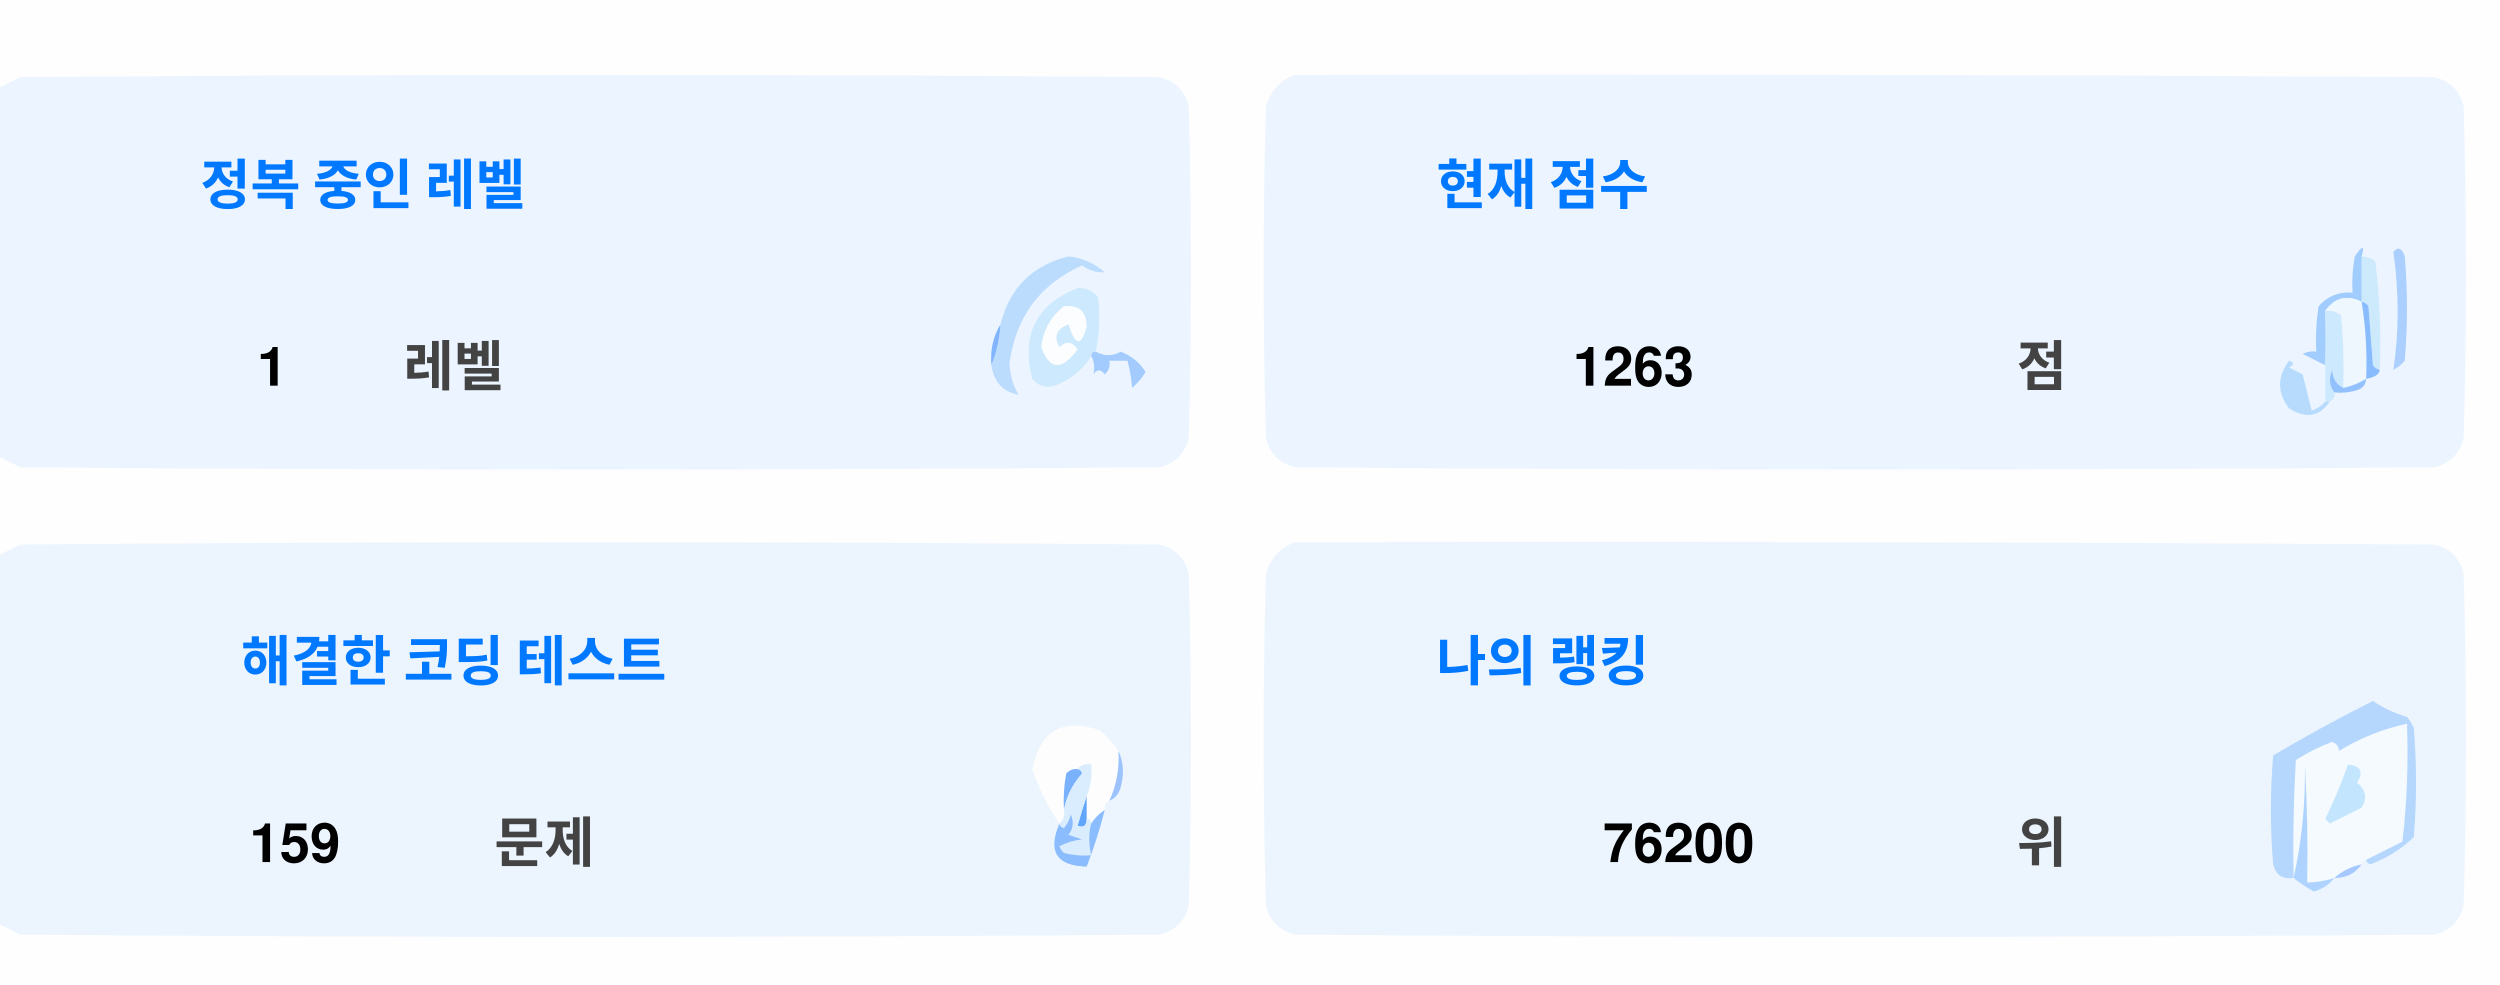
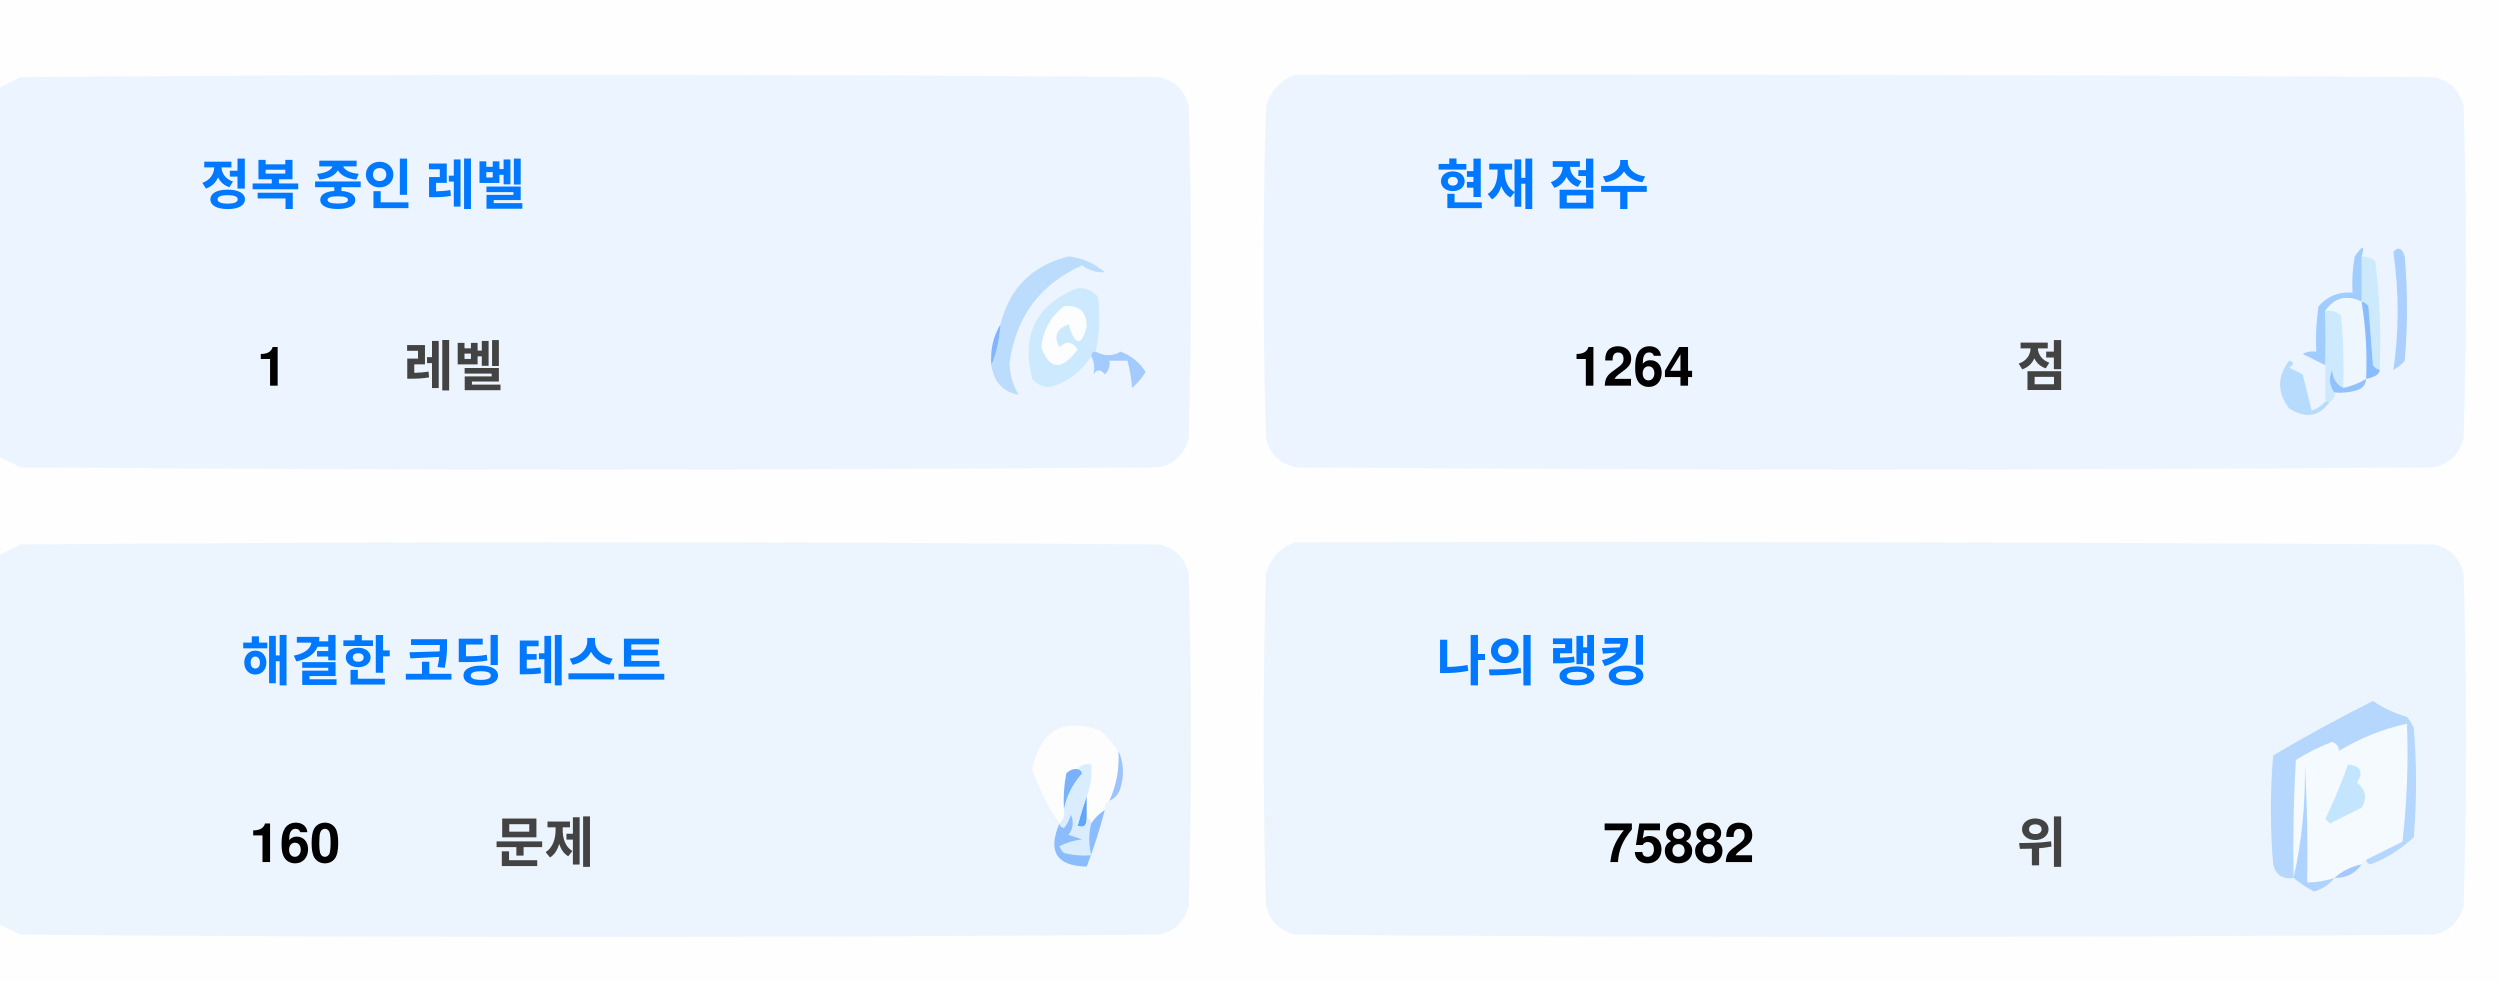
<svg xmlns="http://www.w3.org/2000/svg" version="1.1" width="551px" height="217px" style="shape-rendering:geometricPrecision; text-rendering:geometricPrecision; image-rendering:optimizeQuality; fill-rule:evenodd; clip-rule:evenodd">
  <style>.title {fill: #434343;font-size: 1rem;line-height: 1.5rem;font-weight: bold;font-family: -apple-system, BlinkMacSystemFont, Segoe UI, Helvetica, Arial, sans-serif, Apple Color Emoji, Segoe UI Emoji;}.desc {fill: #434343;font-size: 2.5rem;font-weight: bold;line-height: 1.5rem;font-family: -apple-system, BlinkMacSystemFont, Segoe UI, Helvetica, Arial, sans-serif, Apple Color Emoji, Segoe UI Emoji;}.desc-2 {fill: #434343;font-size: 1rem;font-weight: bold;line-height: 1.5rem;font-family: -apple-system, BlinkMacSystemFont, Segoe UI, Helvetica, Arial, sans-serif, Apple Color Emoji, Segoe UI Emoji;}.text, .desc {animation: twinkling 4s ease-in-out infinite;}@keyframes twinkling {40% { opacity: 1; }50% { opacity: 0.5; }60% { opacity: 1; }70% { opacity: 0.5; }80% { opacity: 1; }}</style>
  <g>
    <path style="opacity:1" fill="#fefefe" d="M -0.5,-0.5 C 183.167,-0.5 366.833,-0.5 550.5,-0.5C 550.5,71.833 550.5,144.167 550.5,216.5C 366.833,216.5 183.167,216.5 -0.5,216.5C -0.5,212.167 -0.5,207.833 -0.5,203.5C 1.14,204.32 2.807,205.153 4.5,206C 88.167,206.667 171.833,206.667 255.5,206C 259,205.167 261.167,203 262,199.5C 262.667,175.167 262.667,150.833 262,126.5C 261.167,123 259,120.833 255.5,120C 171.833,119.333 88.167,119.333 4.5,120C 2.807,120.847 1.14,121.68 -0.5,122.5C -0.5,115.167 -0.5,107.833 -0.5,100.5C 1.14,101.32 2.807,102.153 4.5,103C 88.167,103.667 171.833,103.667 255.5,103C 259,102.167 261.167,100 262,96.5C 262.667,72.167 262.667,47.833 262,23.5C 261.167,20 259,17.833 255.5,17C 171.833,16.333 88.167,16.333 4.5,17C 2.807,17.847 1.14,18.68 -0.5,19.5C -0.5,12.833 -0.5,6.167 -0.5,-0.5 Z" />
  </g>
  <g>
    <path style="opacity:1" fill="#ecf5ff" d="M -0.5,100.5 C -0.5,73.5 -0.5,46.5 -0.5,19.5C 1.14,18.68 2.807,17.847 4.5,17C 88.167,16.333 171.833,16.333 255.5,17C 259,17.833 261.167,20 262,23.5C 262.667,47.833 262.667,72.167 262,96.5C 261.167,100 259,102.167 255.5,103C 171.833,103.667 88.167,103.667 4.5,103C 2.807,102.153 1.14,101.32 -0.5,100.5 Z" />
  </g>
  <g>
    <path style="opacity:1" fill="#ecf5ff" d="M 285.5,16.5 C 369.167,16.333 452.834,16.5 536.5,17C 540,17.833 542.167,20 543,23.5C 543.667,47.833 543.667,72.167 543,96.5C 542.167,100 540,102.167 536.5,103C 452.833,103.667 369.167,103.667 285.5,103C 282,102.167 279.833,100 279,96.5C 278.333,72.167 278.333,47.833 279,23.5C 280.018,19.985 282.185,17.652 285.5,16.5 Z" />
  </g>
  <g>
    <path style="opacity:1" fill="#cdeafd" d="M 520.5,56.5 C 521.583,56.539 522.583,56.873 523.5,57.5C 524.498,65.472 524.831,73.472 524.5,81.5C 523.883,81.389 523.383,81.056 523,80.5C 522.667,76.167 522.333,71.833 522,67.5C 521.617,66.944 521.117,66.611 520.5,66.5C 520.5,63.167 520.5,59.833 520.5,56.5 Z" />
  </g>
  <g>
    <path style="opacity:1" fill="#abcfff" d="M 527.5,55.5 C 528.566,54.308 529.399,54.641 530,56.5C 530.667,64.167 530.667,71.833 530,79.5C 529.311,80.357 528.478,81.023 527.5,81.5C 528.758,73.08 528.758,64.414 527.5,55.5 Z" />
  </g>
  <g>
    <path style="opacity:1" fill="#bbdcfd" d="M 218.5,80.5 C 219.657,77.727 220.324,74.727 220.5,71.5C 222.49,63.51 227.49,58.51 235.5,56.5C 238.528,56.847 241.194,58.014 243.5,60C 241.744,60.141 240.078,59.641 238.5,58.5C 229.247,62.607 223.914,69.773 222.5,80C 222.565,82.526 223.232,84.859 224.5,87C 221.07,86.397 219.07,84.231 218.5,80.5 Z" />
  </g>
  <g>
    <path style="opacity:1" fill="#cde9fd" d="M 241.5,77.5 C 240.833,77.5 240.5,77.833 240.5,78.5C 238.628,81.529 235.961,83.695 232.5,85C 230.536,85.624 228.869,85.124 227.5,83.5C 225.021,73.791 228.354,67.124 237.5,63.5C 239.374,63.39 240.874,64.056 242,65.5C 242.497,69.524 242.331,73.524 241.5,77.5 Z" />
  </g>
  <g>
    <path style="opacity:1" fill="#fcfdfe" d="M 234.5,67.5 C 237.826,67.162 239.493,68.662 239.5,72C 238.334,76.434 237,76.267 235.5,71.5C 232.832,72.515 232.166,74.182 233.5,76.5C 235.017,75.089 236.351,75.256 237.5,77C 234.006,81.771 231.34,81.605 229.5,76.5C 229.904,72.771 231.571,69.771 234.5,67.5 Z" />
  </g>
  <g>
    <path style="opacity:1" fill="#a1ccfe" d="M 520.5,56.5 C 520.5,59.833 520.5,63.167 520.5,66.5C 517.238,64.922 514.572,65.589 512.5,68.5C 512.617,72.81 512.617,76.81 512.5,80.5C 510.86,79.68 509.193,78.847 507.5,78C 508.448,77.517 509.448,77.35 510.5,77.5C 510.335,74.15 510.502,70.817 511,67.5C 512.995,65.253 515.495,64.253 518.5,64.5C 518.336,61.813 518.503,59.146 519,56.5C 520.731,53.969 521.231,53.969 520.5,56.5 Z" />
  </g>
  <g>
    <path style="opacity:1" fill="#cde9fd" d="M 512.5,68.5 C 513.822,68.33 514.989,68.663 516,69.5C 516.499,74.823 516.666,80.156 516.5,85.5C 514.955,84.77 514.122,83.437 514,81.5C 513.22,83.387 513.387,85.054 514.5,86.5C 514.672,87.492 514.338,88.158 513.5,88.5C 513.167,88.5 512.833,88.5 512.5,88.5C 512.5,85.833 512.5,83.167 512.5,80.5C 512.617,76.81 512.617,72.81 512.5,68.5 Z" />
  </g>
  <g>
    <path style="opacity:1" fill="#eef6fe" d="M 520.5,66.5 C 521.407,72.106 521.74,77.773 521.5,83.5C 519.95,84.441 518.284,85.108 516.5,85.5C 516.666,80.156 516.499,74.823 516,69.5C 514.989,68.663 513.822,68.33 512.5,68.5C 514.572,65.589 517.238,64.922 520.5,66.5 Z" />
  </g>
  <g>
    <path style="opacity:1" fill="#88bcff" d="M 520.5,66.5 C 521.117,66.611 521.617,66.944 522,67.5C 522.333,71.833 522.667,76.167 523,80.5C 523.383,81.056 523.883,81.389 524.5,81.5C 524.445,82.469 523.445,83.136 521.5,83.5C 521.74,77.773 521.407,72.106 520.5,66.5 Z" />
  </g>
  <g>
    <path style="opacity:1" fill="#82b5fe" d="M 220.5,71.5 C 220.324,74.727 219.657,77.727 218.5,80.5C 218.215,77.171 218.882,74.171 220.5,71.5 Z" />
  </g>
  <g>
    <path style="opacity:1" fill="#a3cbfe" d="M 240.5,78.5 C 240.5,77.833 240.833,77.5 241.5,77.5C 243.391,78.536 245.224,78.536 247,77.5C 249.391,78.429 251.225,79.929 252.5,82C 251.681,83.319 250.681,84.486 249.5,85.5C 249.409,83.777 249.075,81.777 248.5,79.5C 247.167,79.5 245.833,79.5 244.5,79.5C 244.719,80.675 244.386,81.675 243.5,82.5C 242.575,81.359 241.741,81.359 241,82.5C 241.331,80.981 241.164,79.648 240.5,78.5 Z" />
  </g>
  <g>
    <path style="opacity:1" fill="#b7dbfd" d="M 512.5,88.5 C 512.833,88.5 513.167,88.5 513.5,88.5C 511.199,91.857 508.199,92.357 504.5,90C 501.872,86.535 501.872,83.035 504.5,79.5C 505.696,79.846 505.696,80.346 504.5,81C 505.5,81.5 506.5,82 507.5,82.5C 508.167,85.167 508.833,87.833 509.5,90.5C 510.739,90.058 511.739,89.391 512.5,88.5 Z" />
  </g>
  <g>
    <path style="opacity:1" fill="#92c1fe" d="M 516.5,85.5 C 518.284,85.108 519.95,84.441 521.5,83.5C 521.423,84.75 520.756,85.583 519.5,86C 517.866,86.493 516.199,86.66 514.5,86.5C 513.387,85.054 513.22,83.387 514,81.5C 514.122,83.437 514.955,84.77 516.5,85.5 Z" />
  </g>
  <g>
    <path style="opacity:1" fill="#ecf5fe" d="M -0.5,203.5 C -0.5,176.5 -0.5,149.5 -0.5,122.5C 1.14,121.68 2.807,120.847 4.5,120C 88.167,119.333 171.833,119.333 255.5,120C 259,120.833 261.167,123 262,126.5C 262.667,150.833 262.667,175.167 262,199.5C 261.167,203 259,205.167 255.5,206C 171.833,206.667 88.167,206.667 4.5,206C 2.807,205.153 1.14,204.32 -0.5,203.5 Z" />
  </g>
  <g>
    <path style="opacity:1" fill="#ecf5fe" d="M 285.5,119.5 C 369.167,119.333 452.834,119.5 536.5,120C 540,120.833 542.167,123 543,126.5C 543.667,150.833 543.667,175.167 543,199.5C 542.167,203 540,205.167 536.5,206C 452.833,206.667 369.167,206.667 285.5,206C 282,205.167 279.833,203 279,199.5C 278.333,175.167 278.333,150.833 279,126.5C 280.018,122.985 282.185,120.652 285.5,119.5 Z" />
  </g>
  <g>
    <path style="opacity:1" fill="#fdfdfe" d="M 246.5,165.5 C 246.758,169.367 246.092,173.034 244.5,176.5C 243.662,176.842 243.328,177.508 243.5,178.5C 242.272,179.306 241.272,180.306 240.5,181.5C 240.5,180.833 240.167,180.5 239.5,180.5C 239.5,178.833 239.5,177.167 239.5,175.5C 240.369,173.283 240.702,170.95 240.5,168.5C 239.209,168.263 238.209,168.596 237.5,169.5C 236.504,169.414 235.671,169.748 235,170.5C 234.503,173.146 234.336,175.813 234.5,178.5C 234.737,179.791 234.404,180.791 233.5,181.5C 230.986,177.806 228.986,173.806 227.5,169.5C 229.309,160.957 234.309,158.124 242.5,161C 244.07,162.397 245.404,163.897 246.5,165.5 Z" />
  </g>
  <g>
    <path style="opacity:1" fill="#f5faff" d="M 521.5,189.5 C 520.833,189.5 520.5,189.833 520.5,190.5C 518.181,190.992 516.181,191.992 514.5,193.5C 512.565,194.15 510.565,194.483 508.5,194.5C 508.666,185.827 508.5,177.16 508,168.5C 508.141,177.227 507.308,185.56 505.5,193.5C 505.334,184.827 505.5,176.16 506,167.5C 508.527,165.903 511.194,164.57 514,163.5C 515.011,163.892 515.511,164.559 515.5,165.5C 520.21,162.641 525.21,160.641 530.5,159.5C 530.831,168.192 530.498,176.859 529.5,185.5C 526.807,186.847 524.14,188.18 521.5,189.5 Z" />
  </g>
  <g>
    <path style="opacity:1" fill="#b6d7fd" d="M 521.5,189.5 C 524.14,188.18 526.807,186.847 529.5,185.5C 530.498,176.859 530.831,168.192 530.5,159.5C 525.21,160.641 520.21,162.641 515.5,165.5C 515.511,164.559 515.011,163.892 514,163.5C 511.194,164.57 508.527,165.903 506,167.5C 505.5,176.16 505.334,184.827 505.5,193.5C 503.089,193.863 501.589,192.863 501,190.5C 500.333,182.5 500.333,174.5 501,166.5C 508.173,162.246 515.507,158.246 523,154.5C 525.304,156.068 527.804,157.235 530.5,158C 531.126,158.75 531.626,159.584 532,160.5C 532.667,168.5 532.667,176.5 532,184.5C 529.292,187.111 526.125,189.111 522.5,190.5C 521.893,190.376 521.56,190.043 521.5,189.5 Z" />
  </g>
  <g>
    <path style="opacity:1" fill="#c3e5fe" d="M 517.5,168.5 C 520.317,168.801 520.984,170.134 519.5,172.5C 521.439,174.122 521.772,175.956 520.5,178C 518.167,179.167 515.833,180.333 513.5,181.5C 513.167,181.167 512.833,180.833 512.5,180.5C 514.414,176.515 516.081,172.515 517.5,168.5 Z" />
  </g>
  <g>
    <path style="opacity:1" fill="#7ab1fc" d="M 237.5,169.5 C 238.043,169.56 238.376,169.893 238.5,170.5C 236.395,172.836 235.062,175.503 234.5,178.5C 234.336,175.813 234.503,173.146 235,170.5C 235.671,169.748 236.504,169.414 237.5,169.5 Z" />
  </g>
  <g>
    <path style="opacity:1" fill="#afd3ff" d="M 514.5,193.5 C 513.378,194.947 511.878,195.947 510,196.5C 508.348,195.601 506.848,194.601 505.5,193.5C 507.308,185.56 508.141,177.227 508,168.5C 508.5,177.16 508.666,185.827 508.5,194.5C 510.565,194.483 512.565,194.15 514.5,193.5 Z" />
  </g>
  <g>
    <path style="opacity:1" fill="#9cc3fd" d="M 246.5,165.5 C 247.634,167.966 247.801,170.633 247,173.5C 246.623,174.942 245.79,175.942 244.5,176.5C 246.092,173.034 246.758,169.367 246.5,165.5 Z" />
  </g>
  <g>
    <path style="opacity:1" fill="#62a6fc" d="M 239.5,175.5 C 239.5,177.167 239.5,178.833 239.5,180.5C 239.483,182.028 238.816,182.528 237.5,182C 238.117,179.723 238.784,177.556 239.5,175.5 Z" />
  </g>
  <g>
    <path style="opacity:1" fill="#daedfe" d="M 237.5,169.5 C 238.209,168.596 239.209,168.263 240.5,168.5C 240.702,170.95 240.369,173.283 239.5,175.5C 238.784,177.556 238.117,179.723 237.5,182C 238.816,182.528 239.483,182.028 239.5,180.5C 240.167,180.5 240.5,180.833 240.5,181.5C 239.918,183.669 239.918,186.002 240.5,188.5C 238.473,188.662 236.473,188.495 234.5,188C 234.043,187.586 233.709,187.086 233.5,186.5C 235.078,185.702 236.744,185.202 238.5,185C 237.5,184.667 236.5,184.333 235.5,184C 236.554,182.612 236.72,181.112 236,179.5C 235.751,180.624 235.251,181.624 234.5,182.5C 233.893,182.376 233.56,182.043 233.5,181.5C 234.404,180.791 234.737,179.791 234.5,178.5C 235.062,175.503 236.395,172.836 238.5,170.5C 238.376,169.893 238.043,169.56 237.5,169.5 Z" />
  </g>
  <g>
    <path style="opacity:1" fill="#8bbcfd" d="M 243.5,178.5 C 242.395,182.803 241.062,186.969 239.5,191C 232.857,190.847 230.857,187.68 233.5,181.5C 233.56,182.043 233.893,182.376 234.5,182.5C 235.251,181.624 235.751,180.624 236,179.5C 236.72,181.112 236.554,182.612 235.5,184C 236.5,184.333 237.5,184.667 238.5,185C 236.744,185.202 235.078,185.702 233.5,186.5C 233.709,187.086 234.043,187.586 234.5,188C 236.473,188.495 238.473,188.662 240.5,188.5C 239.918,186.002 239.918,183.669 240.5,181.5C 241.272,180.306 242.272,179.306 243.5,178.5 Z" />
  </g>
  <g>
    <path style="opacity:1" fill="#a4c8ff" d="M 520.5,190.5 C 519.089,192.539 517.089,193.539 514.5,193.5C 516.181,191.992 518.181,190.992 520.5,190.5 Z" />
  </g>
  <text text-anchor="middle" x="80" y="45" class="title" style="fill:#0078ff;" stroke="#none" stroke-width="1">정복 중인 레벨</text>
  <text text-anchor="middle" x="60" y="85" class="desc" style="fill:#000000;" stroke="#none" stroke-width="1">1</text>
  <text text-anchor="middle" x="100" y="85" class="desc-2" style="fill:#434343;" stroke="#none" stroke-width="1">레벨</text>
  <text text-anchor="middle" x="340" y="45" class="title" style="fill:#0078ff;" stroke="#none" stroke-width="1">현재 점수</text>
-   <text text-anchor="middle" x="360" y="85" class="desc" style="fill:#000000;" stroke="#none" stroke-width="1">1263</text>
+   <text text-anchor="middle" x="360" y="85" class="desc" style="fill:#000000;" stroke="#none" stroke-width="1">1264</text>
  <text text-anchor="middle" x="450" y="85" class="desc-2" style="fill:#434343;" stroke="#none" stroke-width="1">점</text>
  <text text-anchor="middle" x="100" y="150" class="title" style="fill:#0078ff;" stroke="#none" stroke-width="1">해결한 코딩 테스트</text>
-   <text text-anchor="middle" x="65" y="190" class="desc" style="fill:#000000;" stroke="#none" stroke-width="1">159</text>
+   <text text-anchor="middle" x="65" y="190" class="desc" style="fill:#000000;" stroke="#none" stroke-width="1">160</text>
  <text text-anchor="middle" x="120" y="190" class="desc-2" style="fill:#434343;" stroke="#none" stroke-width="1">문제</text>
  <text text-anchor="middle" x="340" y="150" class="title" style="fill:#0078ff;" stroke="#none" stroke-width="1">나의 랭킹</text>
-   <text text-anchor="middle" x="370" y="190" class="desc" style="fill:#000000;" stroke="#none" stroke-width="1">76200</text>
+   <text text-anchor="middle" x="370" y="190" class="desc" style="fill:#000000;" stroke="#none" stroke-width="1">75882</text>
  <text text-anchor="middle" x="450" y="190" class="desc-2" style="fill:#434343;" stroke="#none" stroke-width="1">위</text>
</svg>
